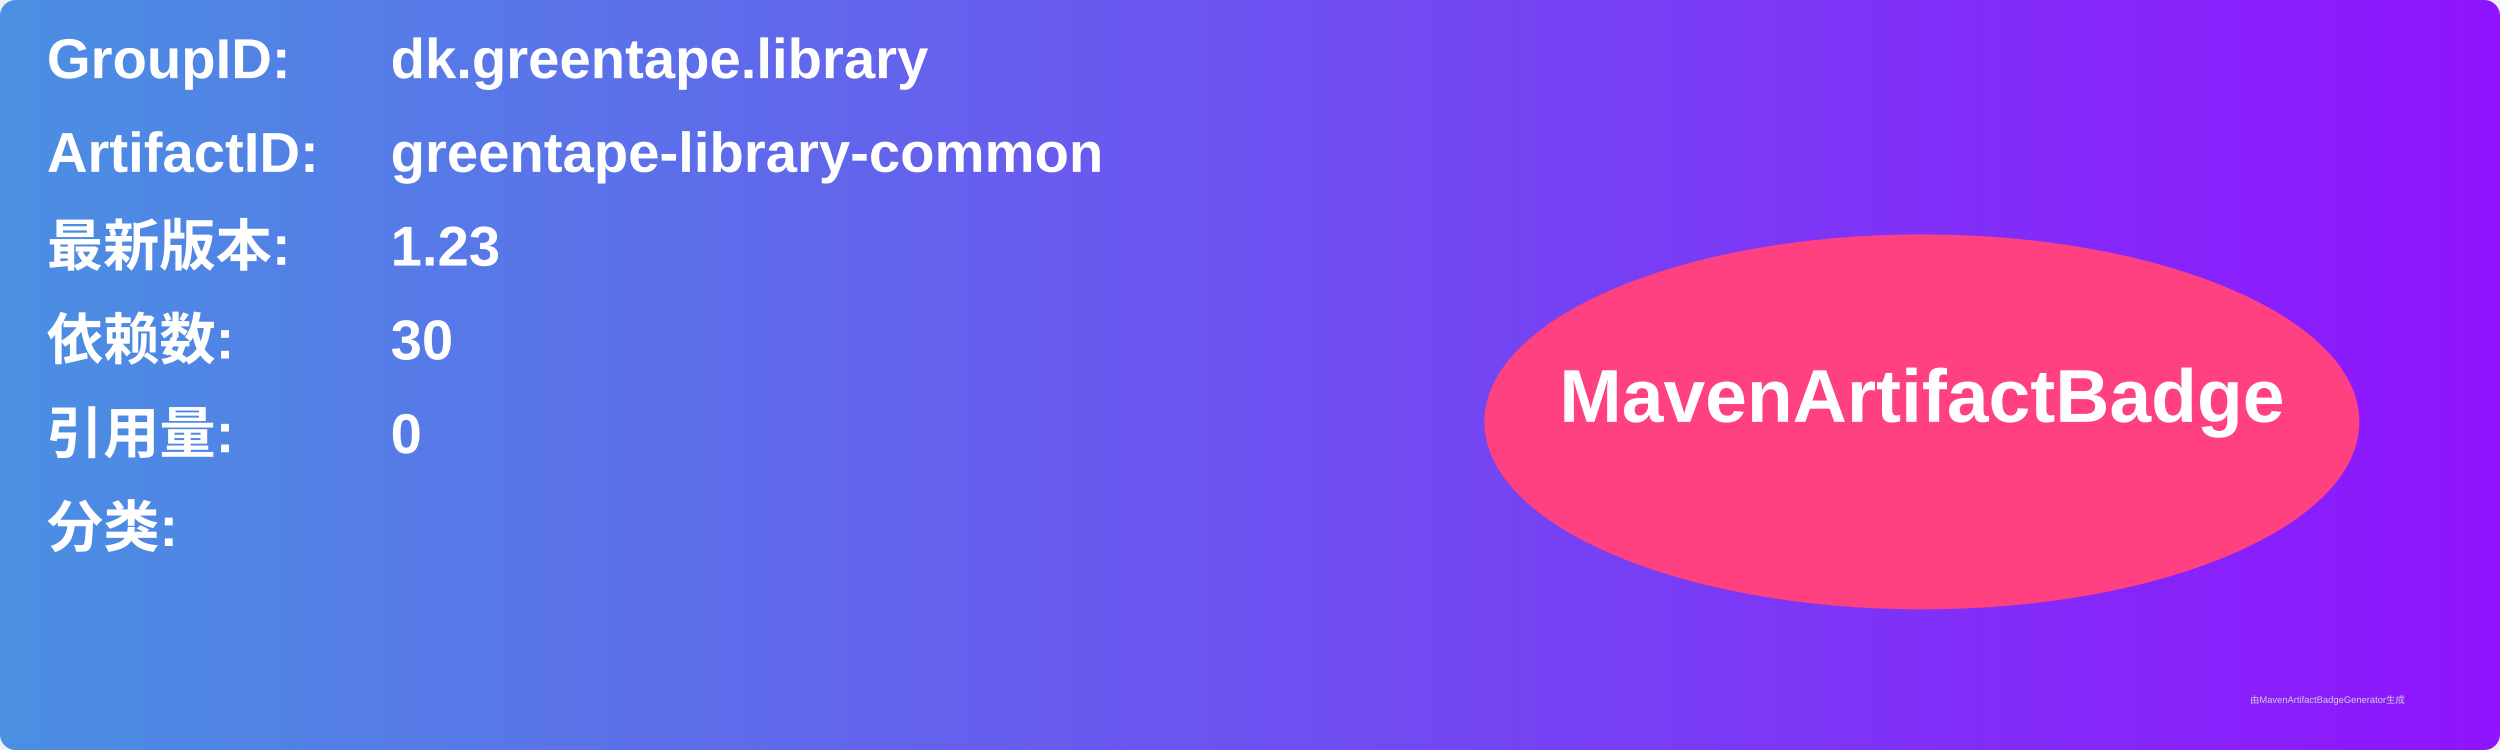
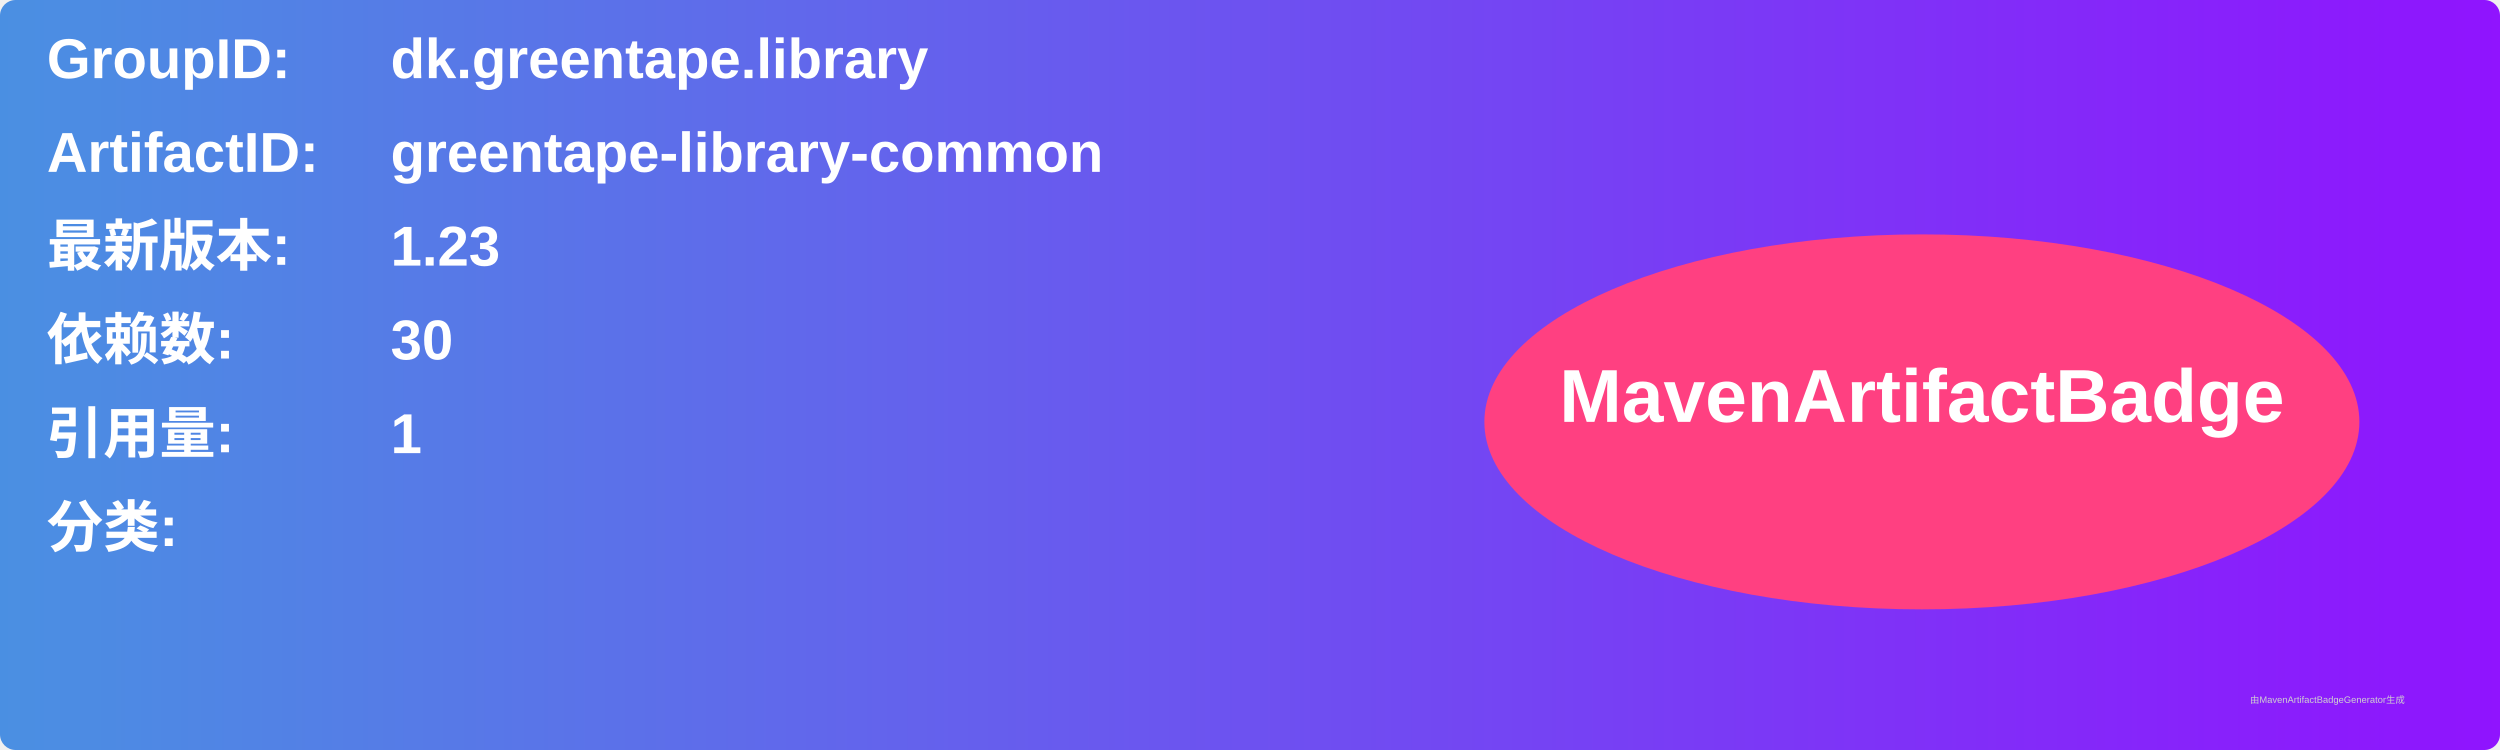
<svg xmlns="http://www.w3.org/2000/svg" width="800" height="240" viewBox="0 0 800 240">
  <linearGradient id="grad" x1="0%" y1="0%" x2="100%" y2="0%">
    <stop offset="0%" stop-color="#4a90e2" />
    <stop offset="100%" stop-color="#9013fe" />
  </linearGradient>
  <rect width="100%" height="100%" rx="5" ry="5" fill="url(#grad)" />
  <g transform="translate(15, 15)">
    <text x="0" y="10" font-family="Arial" font-size="18" fill="white" font-weight="bold" width="260">GroupID:</text>
    <text x="110" y="10" font-family="Arial" font-size="18" fill="white" font-weight="bold" width="460">dk.greentape.library</text>
    <text x="0" y="40" font-family="Arial" font-size="18" fill="white" font-weight="bold" width="260">ArtifactID:</text>
    <text x="110" y="40" font-family="Arial" font-size="18" fill="white" font-weight="bold" width="460">greentape-library-common</text>
    <text x="0" y="70" font-family="Arial" font-size="18" fill="white" font-weight="bold">最新版本:</text>
    <text x="110" y="70" font-family="Arial" font-size="18" fill="white" font-weight="bold">
      <tspan font-weight="bold">1.23</tspan>
    </text>
    <text x="0" y="100" font-family="Arial" font-size="18" fill="white" font-weight="bold">依赖数: </text>
    <text x="110" y="100" font-family="Arial" font-size="18" fill="white">
      <tspan font-weight="bold">30</tspan>
    </text>
    <text x="0" y="130" font-family="Arial" font-size="18" fill="white" font-weight="bold">引用量: </text>
    <text x="110" y="130" font-family="Arial" font-size="18" fill="white">
-       <tspan font-weight="bold">0</tspan>
+       <tspan font-weight="bold">1</tspan>
    </text>
    <text x="0" y="160" font-family="Arial" font-size="18" fill="white" font-weight="bold">分类:</text>
    <text x="10" y="190" font-family="Arial" font-size="10" fill="white">
      <tspan font-weight="bold" />
    </text>
    <ellipse cx="600" cy="120" rx="140" ry="60" fill="#ff4081" />
    <text x="600" y="120" text-anchor="middle" font-family="Arial" font-size="24" fill="white" font-weight="bold">MavenArtifactBadge</text>
  </g>
  <text x="720" y="225" font-family="Arial" font-size="3" fill="#d0d0d0">由MavenArtifactBadgeGenerator生成</text>
</svg>
